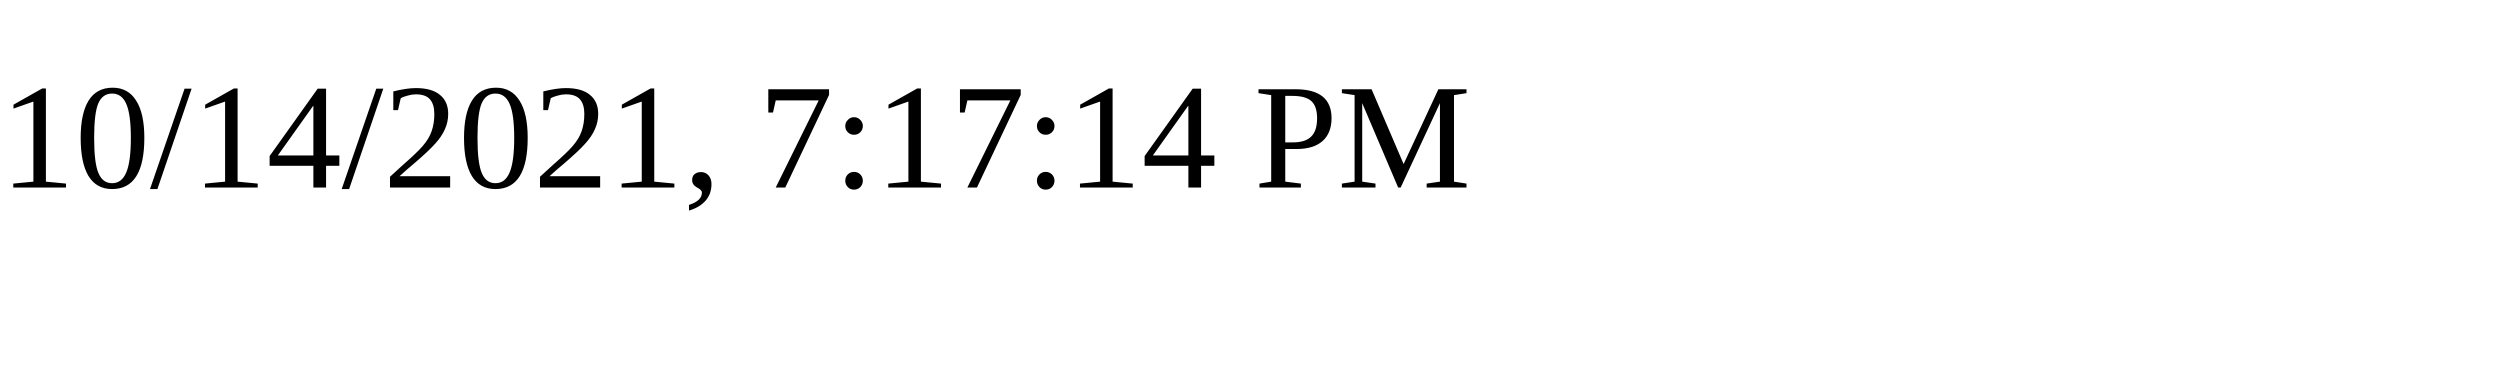
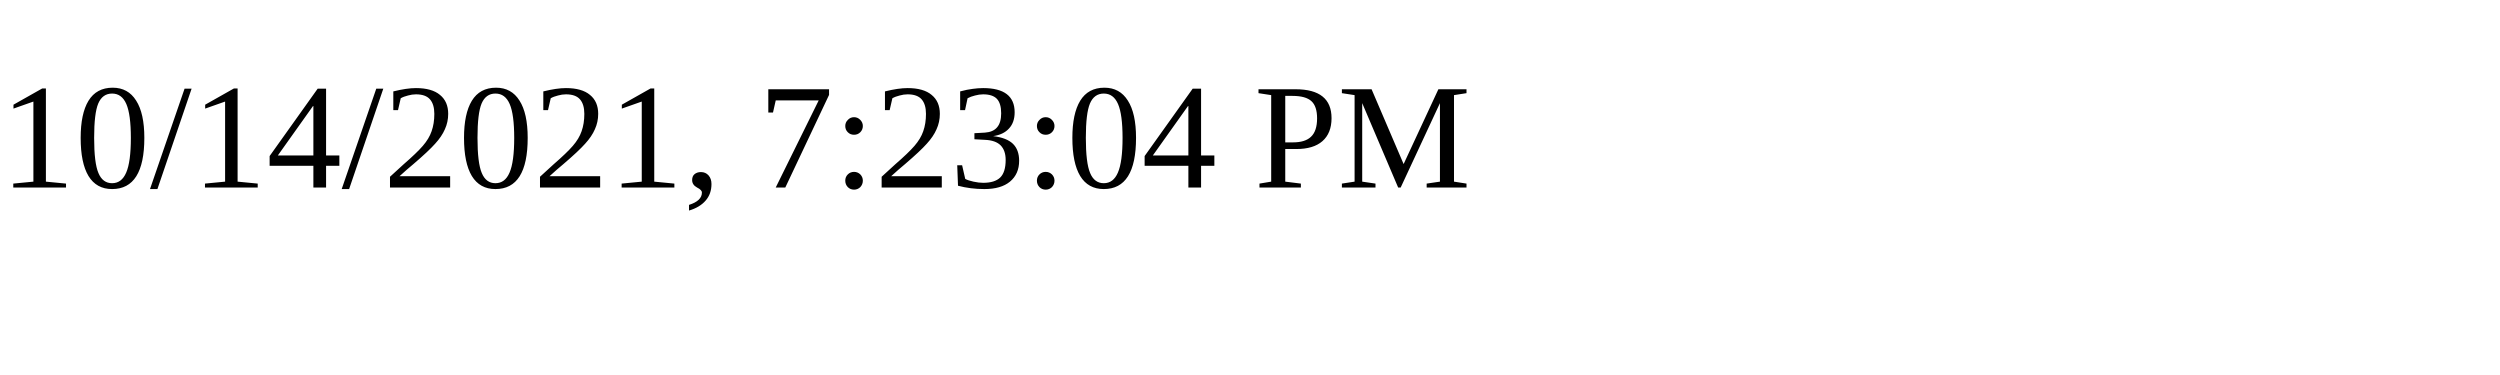
<svg xmlns="http://www.w3.org/2000/svg" height="30" width="200">
-   <text x="0" y="15">10/14/2021, 7:17:14 PM</text>
+   <text x="0" y="15">10/14/2021, 7:23:04 PM</text>
</svg>
